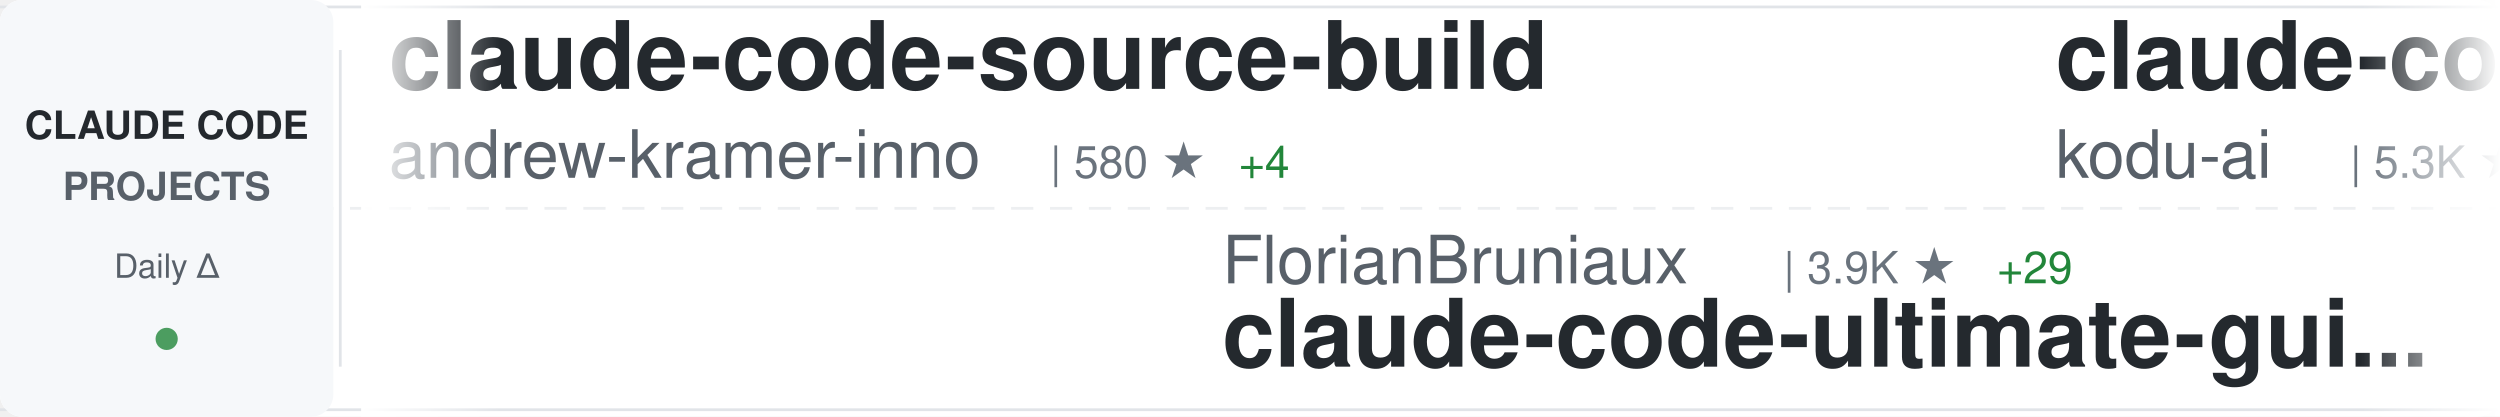
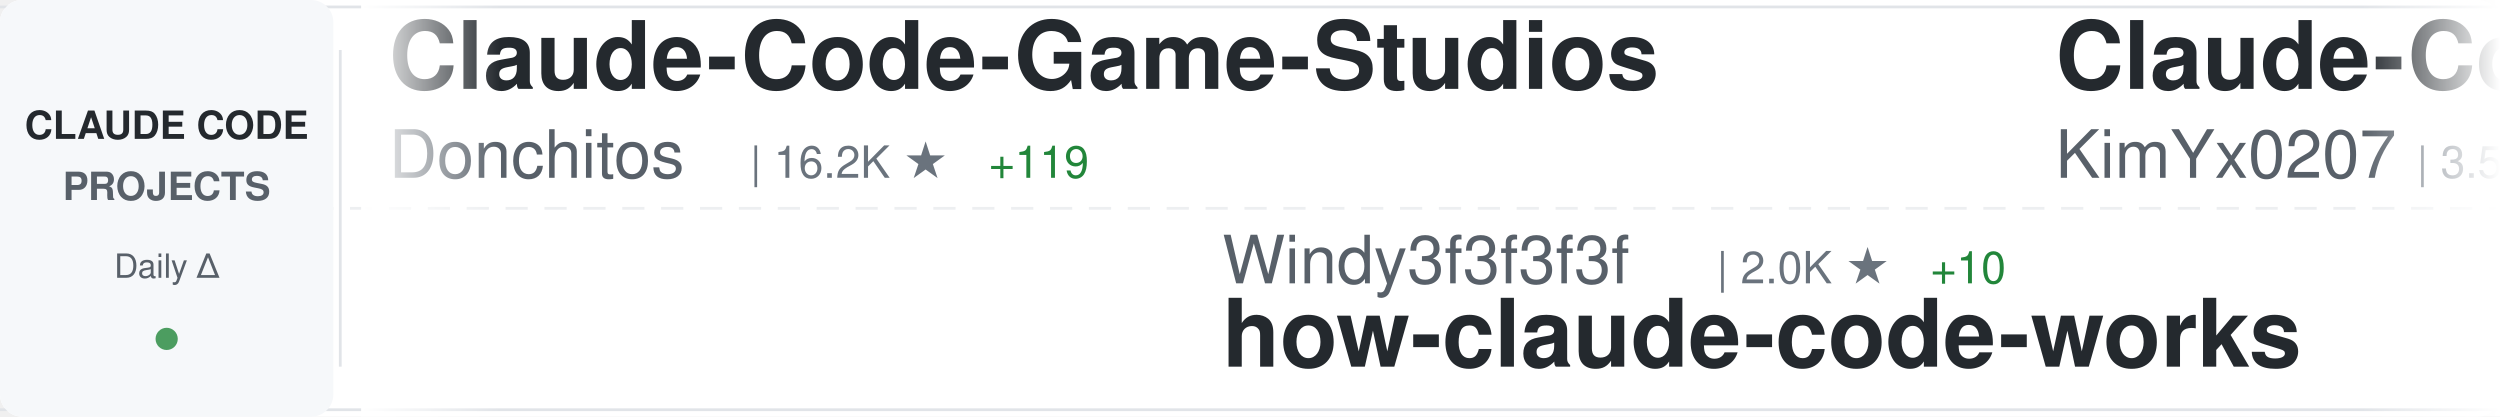
<svg xmlns="http://www.w3.org/2000/svg" width="900" height="150">
  <defs>
    <linearGradient id="awesomeLeftFade" x1="0%" y1="0%" x2="100%" y2="0%">
      <stop offset="0%" style="stop-color:#ffffff;stop-opacity:1" />
      <stop offset="100%" style="stop-color:#ffffff;stop-opacity:0" />
    </linearGradient>
    <linearGradient id="awesomeRightFade" x1="0%" y1="0%" x2="100%" y2="0%">
      <stop offset="0%" style="stop-color:#ffffff;stop-opacity:0" />
      <stop offset="100%" style="stop-color:#ffffff;stop-opacity:1" />
    </linearGradient>
  </defs>
  <rect width="900" height="150" fill="#ffffff" rx="8" />
  <rect x="0" y="2" width="900" height="1" fill="#e1e4e8" />
  <rect x="0" y="147" width="900" height="1" fill="#e1e4e8" />
  <line x1="0" y1="75" x2="900" y2="75" stroke="#e1e4e8" stroke-width="1" stroke-dasharray="8 6" opacity="0.6" />
  <rect x="0" y="0" width="120" height="150" fill="#f6f8fa" rx="8" />
  <text x="60" y="50" font-family="-apple-system, BlinkMacSystemFont, 'Segoe UI', Helvetica, Arial, sans-serif" font-size="14" font-weight="600" fill="#24292e" text-anchor="middle">CLAUDE CODE</text>
  <text x="60" y="72" font-family="-apple-system, BlinkMacSystemFont, 'Segoe UI', Helvetica, Arial, sans-serif" font-size="14" font-weight="600" fill="#586069" text-anchor="middle">PROJECTS</text>
  <text x="60" y="100" font-family="-apple-system, BlinkMacSystemFont, 'Segoe UI', Helvetica, Arial, sans-serif" font-size="12" font-weight="500" fill="#586069" text-anchor="middle">Daily Δ</text>
  <circle cx="60" cy="122" r="4" fill="#22863a" opacity="0.8" />
  <rect x="122" y="18" width="1" height="114" fill="#e1e4e8" />
  <clipPath id="awesomeTickerClip">
    <rect x="130" y="0" width="770" height="150" />
  </clipPath>
  <g clip-path="url(#awesomeTickerClip)">
    <g id="awesomeTickerItems">
      <animateTransform attributeName="transform" attributeType="XML" type="translate" from="0 0" to="-3000 0" dur="54s" repeatCount="indefinite" />
      <g transform="translate(0, 0)">
-         <text x="140" y="32" font-family="-apple-system, BlinkMacSystemFont, 'Segoe UI', Helvetica, Arial, sans-serif" font-size="34" font-weight="600" fill="#24292e">claude-code-source-build</text>
-         <text x="140" y="64" font-family="-apple-system, BlinkMacSystemFont, 'Segoe UI', Helvetica, Arial, sans-serif" font-size="24" font-weight="400" fill="#586069">andrew-kramer-inno</text>
-         <text x="378" y="64" font-family="-apple-system, BlinkMacSystemFont, 'Segoe UI', Helvetica, Arial, sans-serif" font-size="16" font-weight="500" fill="#6a737d">| 580 ★</text>
-         <text x="446" y="64" font-family="-apple-system, BlinkMacSystemFont, 'Segoe UI', Helvetica, Arial, sans-serif" font-size="16" font-weight="500" fill="#22863a"> +4</text>
+         <text x="140" y="32" font-family="-apple-system, BlinkMacSystemFont, 'Segoe UI', Helvetica, Arial, sans-serif" font-size="34" font-weight="600" fill="#24292e">Claude-Code-Game-Studios</text>
+         <text x="140" y="64" font-family="-apple-system, BlinkMacSystemFont, 'Segoe UI', Helvetica, Arial, sans-serif" font-size="24" font-weight="400" fill="#586069">Donchitos</text>
+         <text x="270" y="64" font-family="-apple-system, BlinkMacSystemFont, 'Segoe UI', Helvetica, Arial, sans-serif" font-size="16" font-weight="500" fill="#6a737d">| 16.2K ★</text>
+         <text x="356" y="64" font-family="-apple-system, BlinkMacSystemFont, 'Segoe UI', Helvetica, Arial, sans-serif" font-size="16" font-weight="500" fill="#22863a"> +119</text>
      </g>
      <g transform="translate(300, 0)">
-         <text x="140" y="102" font-family="-apple-system, BlinkMacSystemFont, 'Segoe UI', Helvetica, Arial, sans-serif" font-size="24" font-weight="400" fill="#586069">FlorianBruniaux</text>
-         <text x="342" y="102" font-family="-apple-system, BlinkMacSystemFont, 'Segoe UI', Helvetica, Arial, sans-serif" font-size="16" font-weight="500" fill="#6a737d">| 3.9K ★</text>
-         <text x="419" y="102" font-family="-apple-system, BlinkMacSystemFont, 'Segoe UI', Helvetica, Arial, sans-serif" font-size="16" font-weight="500" fill="#22863a"> +29</text>
-         <text x="140" y="132" font-family="-apple-system, BlinkMacSystemFont, 'Segoe UI', Helvetica, Arial, sans-serif" font-size="34" font-weight="600" fill="#24292e">claude-code-ultimate-gui...</text>
+         <text x="140" y="102" font-family="-apple-system, BlinkMacSystemFont, 'Segoe UI', Helvetica, Arial, sans-serif" font-size="24" font-weight="400" fill="#586069">Windy3f3f3f3f</text>
+         <text x="318" y="102" font-family="-apple-system, BlinkMacSystemFont, 'Segoe UI', Helvetica, Arial, sans-serif" font-size="16" font-weight="500" fill="#6a737d">| 2.0K ★</text>
+         <text x="395" y="102" font-family="-apple-system, BlinkMacSystemFont, 'Segoe UI', Helvetica, Arial, sans-serif" font-size="16" font-weight="500" fill="#22863a"> +10</text>
+         <text x="140" y="132" font-family="-apple-system, BlinkMacSystemFont, 'Segoe UI', Helvetica, Arial, sans-serif" font-size="34" font-weight="600" fill="#24292e">how-claude-code-works</text>
      </g>
      <g transform="translate(600, 0)">
-         <text x="140" y="32" font-family="-apple-system, BlinkMacSystemFont, 'Segoe UI', Helvetica, Arial, sans-serif" font-size="34" font-weight="600" fill="#24292e">claude-coder</text>
-         <text x="140" y="64" font-family="-apple-system, BlinkMacSystemFont, 'Segoe UI', Helvetica, Arial, sans-serif" font-size="24" font-weight="400" fill="#586069">kodu-ai</text>
-         <text x="246" y="64" font-family="-apple-system, BlinkMacSystemFont, 'Segoe UI', Helvetica, Arial, sans-serif" font-size="16" font-weight="500" fill="#6a737d">| 5.3K ★</text>
+         <text x="140" y="32" font-family="-apple-system, BlinkMacSystemFont, 'Segoe UI', Helvetica, Arial, sans-serif" font-size="34" font-weight="600" fill="#24292e">Claude-Code-x-OpenClaw-G...</text>
+         <text x="140" y="64" font-family="-apple-system, BlinkMacSystemFont, 'Segoe UI', Helvetica, Arial, sans-serif" font-size="24" font-weight="400" fill="#586069">KimYx0207</text>
+         <text x="270" y="64" font-family="-apple-system, BlinkMacSystemFont, 'Segoe UI', Helvetica, Arial, sans-serif" font-size="16" font-weight="500" fill="#6a737d">| 3.5K ★</text>
+         <text x="347" y="64" font-family="-apple-system, BlinkMacSystemFont, 'Segoe UI', Helvetica, Arial, sans-serif" font-size="16" font-weight="500" fill="#22863a"> +11</text>
      </g>
      <g transform="translate(900, 0)">
-         <text x="140" y="102" font-family="-apple-system, BlinkMacSystemFont, 'Segoe UI', Helvetica, Arial, sans-serif" font-size="24" font-weight="400" fill="#586069">disler</text>
-         <text x="234" y="102" font-family="-apple-system, BlinkMacSystemFont, 'Segoe UI', Helvetica, Arial, sans-serif" font-size="16" font-weight="500" fill="#6a737d">| 3.6K ★</text>
-         <text x="311" y="102" font-family="-apple-system, BlinkMacSystemFont, 'Segoe UI', Helvetica, Arial, sans-serif" font-size="16" font-weight="500" fill="#22863a"> +4</text>
-         <text x="140" y="132" font-family="-apple-system, BlinkMacSystemFont, 'Segoe UI', Helvetica, Arial, sans-serif" font-size="34" font-weight="600" fill="#24292e">claude-code-hooks-master...</text>
+         <text x="140" y="102" font-family="-apple-system, BlinkMacSystemFont, 'Segoe UI', Helvetica, Arial, sans-serif" font-size="24" font-weight="400" fill="#586069">edmund-io</text>
+         <text x="270" y="102" font-family="-apple-system, BlinkMacSystemFont, 'Segoe UI', Helvetica, Arial, sans-serif" font-size="16" font-weight="500" fill="#6a737d">| 1.4K ★</text>
+         <text x="140" y="132" font-family="-apple-system, BlinkMacSystemFont, 'Segoe UI', Helvetica, Arial, sans-serif" font-size="34" font-weight="600" fill="#24292e">edmunds-claude-code</text>
      </g>
      <g transform="translate(1200, 0)">
        <text x="140" y="32" font-family="-apple-system, BlinkMacSystemFont, 'Segoe UI', Helvetica, Arial, sans-serif" font-size="34" font-weight="600" fill="#24292e">claude-code-tips</text>
        <text x="140" y="64" font-family="-apple-system, BlinkMacSystemFont, 'Segoe UI', Helvetica, Arial, sans-serif" font-size="24" font-weight="400" fill="#586069">ykdojo</text>
        <text x="234" y="64" font-family="-apple-system, BlinkMacSystemFont, 'Segoe UI', Helvetica, Arial, sans-serif" font-size="16" font-weight="500" fill="#6a737d">| 8.0K ★</text>
-         <text x="311" y="64" font-family="-apple-system, BlinkMacSystemFont, 'Segoe UI', Helvetica, Arial, sans-serif" font-size="16" font-weight="500" fill="#22863a"> +21</text>
+         <text x="311" y="64" font-family="-apple-system, BlinkMacSystemFont, 'Segoe UI', Helvetica, Arial, sans-serif" font-size="16" font-weight="500" fill="#22863a"> +17</text>
      </g>
      <g transform="translate(1500, 0)">
-         <text x="140" y="102" font-family="-apple-system, BlinkMacSystemFont, 'Segoe UI', Helvetica, Arial, sans-serif" font-size="24" font-weight="400" fill="#586069">ChinaSiro</text>
-         <text x="270" y="102" font-family="-apple-system, BlinkMacSystemFont, 'Segoe UI', Helvetica, Arial, sans-serif" font-size="16" font-weight="500" fill="#6a737d">| 9.0K ★</text>
-         <text x="347" y="102" font-family="-apple-system, BlinkMacSystemFont, 'Segoe UI', Helvetica, Arial, sans-serif" font-size="16" font-weight="500" fill="#22863a"> +10</text>
-         <text x="140" y="132" font-family="-apple-system, BlinkMacSystemFont, 'Segoe UI', Helvetica, Arial, sans-serif" font-size="34" font-weight="600" fill="#24292e">claude-code-sourcemap</text>
+         <text x="140" y="102" font-family="-apple-system, BlinkMacSystemFont, 'Segoe UI', Helvetica, Arial, sans-serif" font-size="24" font-weight="400" fill="#586069">luongnv89</text>
+         <text x="270" y="102" font-family="-apple-system, BlinkMacSystemFont, 'Segoe UI', Helvetica, Arial, sans-serif" font-size="16" font-weight="500" fill="#6a737d">| 29.1K ★</text>
+         <text x="356" y="102" font-family="-apple-system, BlinkMacSystemFont, 'Segoe UI', Helvetica, Arial, sans-serif" font-size="16" font-weight="500" fill="#22863a"> +267</text>
+         <text x="140" y="132" font-family="-apple-system, BlinkMacSystemFont, 'Segoe UI', Helvetica, Arial, sans-serif" font-size="34" font-weight="600" fill="#24292e">claude-howto</text>
      </g>
      <g transform="translate(1800, 0)">
-         <text x="140" y="32" font-family="-apple-system, BlinkMacSystemFont, 'Segoe UI', Helvetica, Arial, sans-serif" font-size="34" font-weight="600" fill="#24292e">claude-code-source-code</text>
-         <text x="140" y="64" font-family="-apple-system, BlinkMacSystemFont, 'Segoe UI', Helvetica, Arial, sans-serif" font-size="24" font-weight="400" fill="#586069">777genius</text>
-         <text x="270" y="64" font-family="-apple-system, BlinkMacSystemFont, 'Segoe UI', Helvetica, Arial, sans-serif" font-size="16" font-weight="500" fill="#6a737d">| 897 ★</text>
+         <text x="140" y="32" font-family="-apple-system, BlinkMacSystemFont, 'Segoe UI', Helvetica, Arial, sans-serif" font-size="34" font-weight="600" fill="#24292e">CLIProxyAPI</text>
+         <text x="140" y="64" font-family="-apple-system, BlinkMacSystemFont, 'Segoe UI', Helvetica, Arial, sans-serif" font-size="24" font-weight="400" fill="#586069">router-for-me</text>
+         <text x="318" y="64" font-family="-apple-system, BlinkMacSystemFont, 'Segoe UI', Helvetica, Arial, sans-serif" font-size="16" font-weight="500" fill="#6a737d">| 28.9K ★</text>
+         <text x="404" y="64" font-family="-apple-system, BlinkMacSystemFont, 'Segoe UI', Helvetica, Arial, sans-serif" font-size="16" font-weight="500" fill="#22863a"> +196</text>
      </g>
      <g transform="translate(2100, 0)">
-         <text x="140" y="102" font-family="-apple-system, BlinkMacSystemFont, 'Segoe UI', Helvetica, Arial, sans-serif" font-size="24" font-weight="400" fill="#586069">zstmfhy</text>
-         <text x="246" y="102" font-family="-apple-system, BlinkMacSystemFont, 'Segoe UI', Helvetica, Arial, sans-serif" font-size="16" font-weight="500" fill="#6a737d">| 190 ★</text>
-         <text x="140" y="132" font-family="-apple-system, BlinkMacSystemFont, 'Segoe UI', Helvetica, Arial, sans-serif" font-size="34" font-weight="600" fill="#24292e">Claude-code</text>
+         <text x="140" y="102" font-family="-apple-system, BlinkMacSystemFont, 'Segoe UI', Helvetica, Arial, sans-serif" font-size="24" font-weight="400" fill="#586069">fuergaosi233</text>
+         <text x="306" y="102" font-family="-apple-system, BlinkMacSystemFont, 'Segoe UI', Helvetica, Arial, sans-serif" font-size="16" font-weight="500" fill="#6a737d">| 2.5K ★</text>
+         <text x="383" y="102" font-family="-apple-system, BlinkMacSystemFont, 'Segoe UI', Helvetica, Arial, sans-serif" font-size="16" font-weight="500" fill="#22863a"> +6</text>
+         <text x="140" y="132" font-family="-apple-system, BlinkMacSystemFont, 'Segoe UI', Helvetica, Arial, sans-serif" font-size="34" font-weight="600" fill="#24292e">claude-code-proxy</text>
      </g>
      <g transform="translate(2400, 0)">
-         <text x="140" y="32" font-family="-apple-system, BlinkMacSystemFont, 'Segoe UI', Helvetica, Arial, sans-serif" font-size="34" font-weight="600" fill="#24292e">claude-code-best-practic...</text>
-         <text x="140" y="64" font-family="-apple-system, BlinkMacSystemFont, 'Segoe UI', Helvetica, Arial, sans-serif" font-size="24" font-weight="400" fill="#586069">shanraisshan</text>
-         <text x="306" y="64" font-family="-apple-system, BlinkMacSystemFont, 'Segoe UI', Helvetica, Arial, sans-serif" font-size="16" font-weight="500" fill="#6a737d">| 48.1K ★</text>
-         <text x="392" y="64" font-family="-apple-system, BlinkMacSystemFont, 'Segoe UI', Helvetica, Arial, sans-serif" font-size="16" font-weight="500" fill="#22863a"> +196</text>
+         <text x="140" y="32" font-family="-apple-system, BlinkMacSystemFont, 'Segoe UI', Helvetica, Arial, sans-serif" font-size="34" font-weight="600" fill="#24292e">claude-code-analysis</text>
+         <text x="140" y="64" font-family="-apple-system, BlinkMacSystemFont, 'Segoe UI', Helvetica, Arial, sans-serif" font-size="24" font-weight="400" fill="#586069">liuup</text>
+         <text x="222" y="64" font-family="-apple-system, BlinkMacSystemFont, 'Segoe UI', Helvetica, Arial, sans-serif" font-size="16" font-weight="500" fill="#6a737d">| 2.0K ★</text>
+         <text x="299" y="64" font-family="-apple-system, BlinkMacSystemFont, 'Segoe UI', Helvetica, Arial, sans-serif" font-size="16" font-weight="500" fill="#22863a"> +14</text>
      </g>
      <g transform="translate(2700, 0)">
-         <text x="140" y="102" font-family="-apple-system, BlinkMacSystemFont, 'Segoe UI', Helvetica, Arial, sans-serif" font-size="24" font-weight="400" fill="#586069">pengchengneo</text>
-         <text x="306" y="102" font-family="-apple-system, BlinkMacSystemFont, 'Segoe UI', Helvetica, Arial, sans-serif" font-size="16" font-weight="500" fill="#6a737d">| 1.2K ★</text>
-         <text x="383" y="102" font-family="-apple-system, BlinkMacSystemFont, 'Segoe UI', Helvetica, Arial, sans-serif" font-size="16" font-weight="500" fill="#22863a"> +7</text>
-         <text x="140" y="132" font-family="-apple-system, BlinkMacSystemFont, 'Segoe UI', Helvetica, Arial, sans-serif" font-size="34" font-weight="600" fill="#24292e">Claude-Code</text>
+         <text x="140" y="102" font-family="-apple-system, BlinkMacSystemFont, 'Segoe UI', Helvetica, Arial, sans-serif" font-size="24" font-weight="400" fill="#586069">anthropics</text>
+         <text x="282" y="102" font-family="-apple-system, BlinkMacSystemFont, 'Segoe UI', Helvetica, Arial, sans-serif" font-size="16" font-weight="500" fill="#6a737d">| 124.2K ★</text>
+         <text x="377" y="102" font-family="-apple-system, BlinkMacSystemFont, 'Segoe UI', Helvetica, Arial, sans-serif" font-size="16" font-weight="500" fill="#22863a"> +434</text>
+         <text x="140" y="132" font-family="-apple-system, BlinkMacSystemFont, 'Segoe UI', Helvetica, Arial, sans-serif" font-size="34" font-weight="600" fill="#24292e">skills</text>
      </g>
      <g transform="translate(3000, 0)">
-         <text x="140" y="32" font-family="-apple-system, BlinkMacSystemFont, 'Segoe UI', Helvetica, Arial, sans-serif" font-size="34" font-weight="600" fill="#24292e">claude-code-source-build</text>
-         <text x="140" y="64" font-family="-apple-system, BlinkMacSystemFont, 'Segoe UI', Helvetica, Arial, sans-serif" font-size="24" font-weight="400" fill="#586069">andrew-kramer-inno</text>
-         <text x="378" y="64" font-family="-apple-system, BlinkMacSystemFont, 'Segoe UI', Helvetica, Arial, sans-serif" font-size="16" font-weight="500" fill="#6a737d">| 580 ★</text>
-         <text x="446" y="64" font-family="-apple-system, BlinkMacSystemFont, 'Segoe UI', Helvetica, Arial, sans-serif" font-size="16" font-weight="500" fill="#22863a"> +4</text>
+         <text x="140" y="32" font-family="-apple-system, BlinkMacSystemFont, 'Segoe UI', Helvetica, Arial, sans-serif" font-size="34" font-weight="600" fill="#24292e">Claude-Code-Game-Studios</text>
+         <text x="140" y="64" font-family="-apple-system, BlinkMacSystemFont, 'Segoe UI', Helvetica, Arial, sans-serif" font-size="24" font-weight="400" fill="#586069">Donchitos</text>
+         <text x="270" y="64" font-family="-apple-system, BlinkMacSystemFont, 'Segoe UI', Helvetica, Arial, sans-serif" font-size="16" font-weight="500" fill="#6a737d">| 16.2K ★</text>
+         <text x="356" y="64" font-family="-apple-system, BlinkMacSystemFont, 'Segoe UI', Helvetica, Arial, sans-serif" font-size="16" font-weight="500" fill="#22863a"> +119</text>
      </g>
      <g transform="translate(3300, 0)">
-         <text x="140" y="102" font-family="-apple-system, BlinkMacSystemFont, 'Segoe UI', Helvetica, Arial, sans-serif" font-size="24" font-weight="400" fill="#586069">FlorianBruniaux</text>
-         <text x="342" y="102" font-family="-apple-system, BlinkMacSystemFont, 'Segoe UI', Helvetica, Arial, sans-serif" font-size="16" font-weight="500" fill="#6a737d">| 3.9K ★</text>
-         <text x="419" y="102" font-family="-apple-system, BlinkMacSystemFont, 'Segoe UI', Helvetica, Arial, sans-serif" font-size="16" font-weight="500" fill="#22863a"> +29</text>
-         <text x="140" y="132" font-family="-apple-system, BlinkMacSystemFont, 'Segoe UI', Helvetica, Arial, sans-serif" font-size="34" font-weight="600" fill="#24292e">claude-code-ultimate-gui...</text>
+         <text x="140" y="102" font-family="-apple-system, BlinkMacSystemFont, 'Segoe UI', Helvetica, Arial, sans-serif" font-size="24" font-weight="400" fill="#586069">Windy3f3f3f3f</text>
+         <text x="318" y="102" font-family="-apple-system, BlinkMacSystemFont, 'Segoe UI', Helvetica, Arial, sans-serif" font-size="16" font-weight="500" fill="#6a737d">| 2.0K ★</text>
+         <text x="395" y="102" font-family="-apple-system, BlinkMacSystemFont, 'Segoe UI', Helvetica, Arial, sans-serif" font-size="16" font-weight="500" fill="#22863a"> +10</text>
+         <text x="140" y="132" font-family="-apple-system, BlinkMacSystemFont, 'Segoe UI', Helvetica, Arial, sans-serif" font-size="34" font-weight="600" fill="#24292e">how-claude-code-works</text>
      </g>
      <g transform="translate(3600, 0)">
-         <text x="140" y="32" font-family="-apple-system, BlinkMacSystemFont, 'Segoe UI', Helvetica, Arial, sans-serif" font-size="34" font-weight="600" fill="#24292e">claude-coder</text>
-         <text x="140" y="64" font-family="-apple-system, BlinkMacSystemFont, 'Segoe UI', Helvetica, Arial, sans-serif" font-size="24" font-weight="400" fill="#586069">kodu-ai</text>
-         <text x="246" y="64" font-family="-apple-system, BlinkMacSystemFont, 'Segoe UI', Helvetica, Arial, sans-serif" font-size="16" font-weight="500" fill="#6a737d">| 5.3K ★</text>
+         <text x="140" y="32" font-family="-apple-system, BlinkMacSystemFont, 'Segoe UI', Helvetica, Arial, sans-serif" font-size="34" font-weight="600" fill="#24292e">Claude-Code-x-OpenClaw-G...</text>
+         <text x="140" y="64" font-family="-apple-system, BlinkMacSystemFont, 'Segoe UI', Helvetica, Arial, sans-serif" font-size="24" font-weight="400" fill="#586069">KimYx0207</text>
+         <text x="270" y="64" font-family="-apple-system, BlinkMacSystemFont, 'Segoe UI', Helvetica, Arial, sans-serif" font-size="16" font-weight="500" fill="#6a737d">| 3.5K ★</text>
+         <text x="347" y="64" font-family="-apple-system, BlinkMacSystemFont, 'Segoe UI', Helvetica, Arial, sans-serif" font-size="16" font-weight="500" fill="#22863a"> +11</text>
      </g>
      <g transform="translate(3900, 0)">
-         <text x="140" y="102" font-family="-apple-system, BlinkMacSystemFont, 'Segoe UI', Helvetica, Arial, sans-serif" font-size="24" font-weight="400" fill="#586069">disler</text>
-         <text x="234" y="102" font-family="-apple-system, BlinkMacSystemFont, 'Segoe UI', Helvetica, Arial, sans-serif" font-size="16" font-weight="500" fill="#6a737d">| 3.6K ★</text>
-         <text x="311" y="102" font-family="-apple-system, BlinkMacSystemFont, 'Segoe UI', Helvetica, Arial, sans-serif" font-size="16" font-weight="500" fill="#22863a"> +4</text>
-         <text x="140" y="132" font-family="-apple-system, BlinkMacSystemFont, 'Segoe UI', Helvetica, Arial, sans-serif" font-size="34" font-weight="600" fill="#24292e">claude-code-hooks-master...</text>
+         <text x="140" y="102" font-family="-apple-system, BlinkMacSystemFont, 'Segoe UI', Helvetica, Arial, sans-serif" font-size="24" font-weight="400" fill="#586069">edmund-io</text>
+         <text x="270" y="102" font-family="-apple-system, BlinkMacSystemFont, 'Segoe UI', Helvetica, Arial, sans-serif" font-size="16" font-weight="500" fill="#6a737d">| 1.4K ★</text>
+         <text x="140" y="132" font-family="-apple-system, BlinkMacSystemFont, 'Segoe UI', Helvetica, Arial, sans-serif" font-size="34" font-weight="600" fill="#24292e">edmunds-claude-code</text>
      </g>
    </g>
  </g>
  <rect x="130" y="0" width="50" height="150" fill="url(#awesomeLeftFade)" />
  <rect x="850" y="0" width="50" height="150" fill="url(#awesomeRightFade)" />
</svg>
